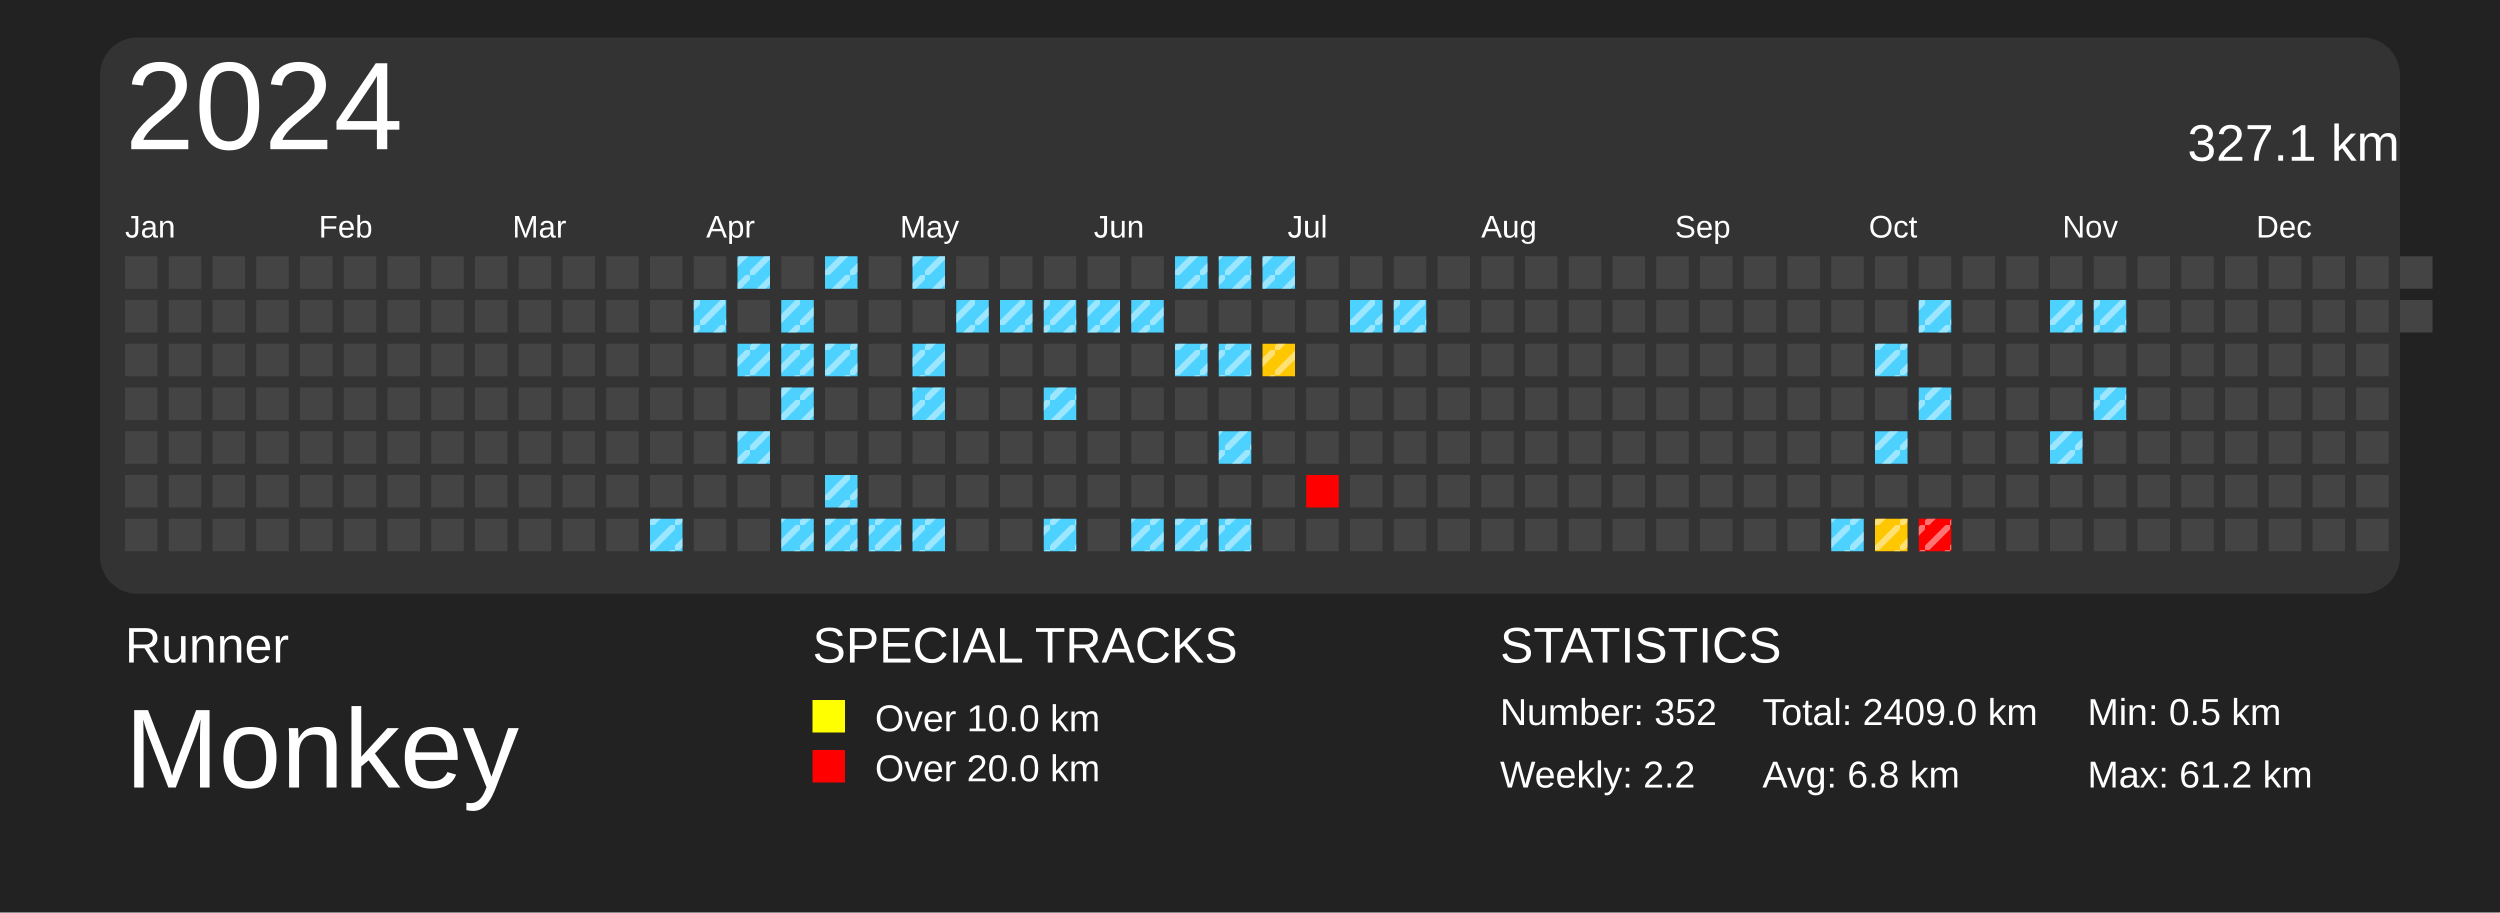
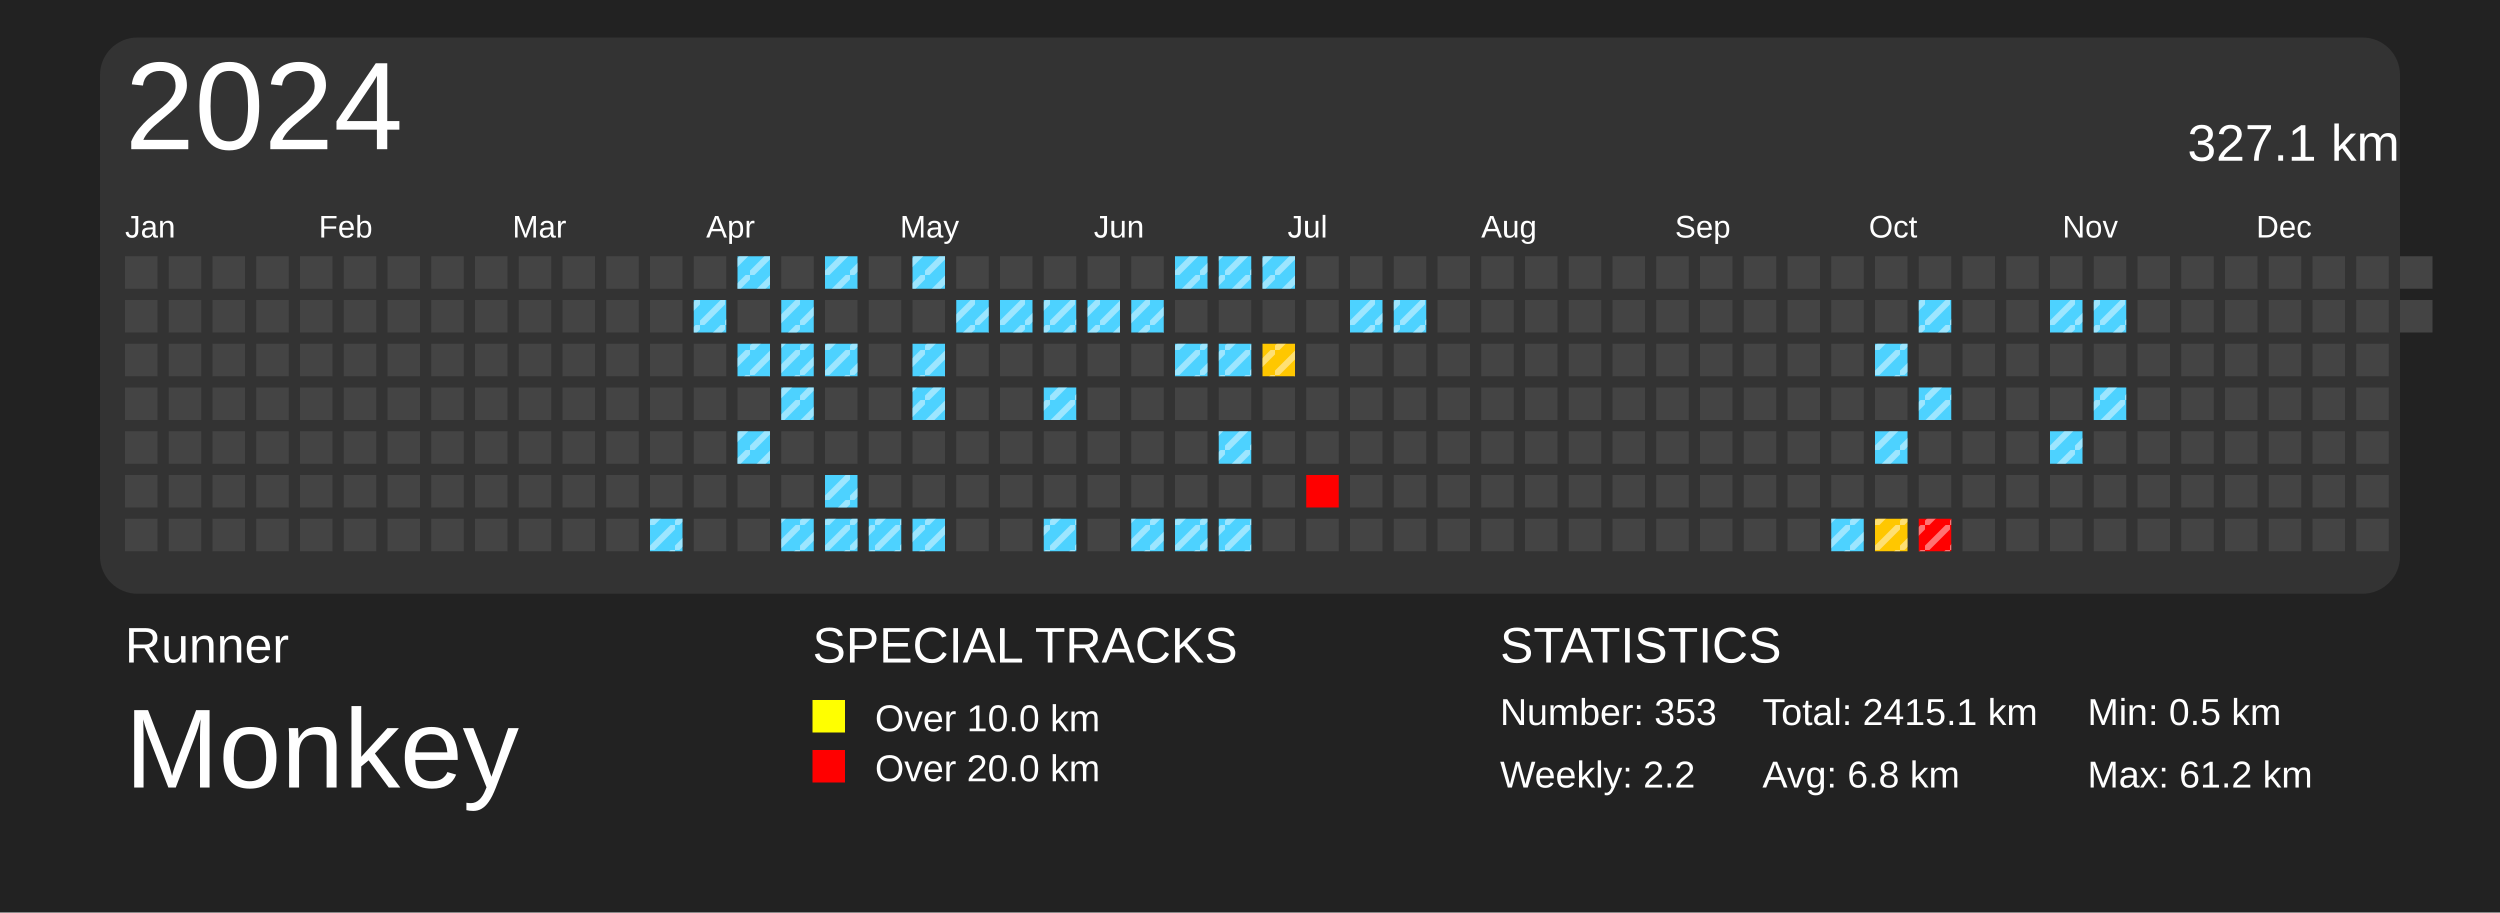
<svg xmlns="http://www.w3.org/2000/svg" baseProfile="full" height="73mm" version="1.1" viewBox="0,0,200,73" width="200mm">
  <defs>
    <pattern height="2" id="indoor-stripe" patternUnits="userSpaceOnUse" width="2">
      <line stroke="white" stroke-opacity="0.45" stroke-width="0.5" x1="0" x2="2" y1="2" y2="0" />
    </pattern>
  </defs>
  <rect fill="#222222" height="73" width="200" x="0" y="0" />
  <text fill="#FFFFFF" style="font-size:4px; font-family:Arial" x="10" y="53">Runner</text>
  <text fill="#FFFFFF" style="font-size:9px; font-family:Arial" x="10" y="63">Monkey</text>
  <text fill="#FFFFFF" style="font-size:4px; font-family:Arial" x="65" y="53">SPECIAL TRACKS</text>
  <rect fill="yellow" height="2.6" width="2.6" x="65" y="56" />
  <text fill="#FFFFFF" style="font-size:3px; font-family:Arial" x="70" y="58.5">Over 10.0 km</text>
  <rect fill="red" height="2.6" width="2.6" x="65" y="60" />
  <text fill="#FFFFFF" style="font-size:3px; font-family:Arial" x="70" y="62.5">Over 20.0 km</text>
  <text fill="#FFFFFF" style="font-size:4px; font-family:Arial" x="120" y="53">STATISTICS</text>
-   <text fill="#FFFFFF" style="font-size:3px; font-family:Arial" x="120" y="58">Number: 352</text>
+   <text fill="#FFFFFF" style="font-size:3px; font-family:Arial" x="120" y="58">Number: 353</text>
  <text fill="#FFFFFF" style="font-size:3px; font-family:Arial" x="120" y="63">Weekly: 2.2</text>
-   <text fill="#FFFFFF" style="font-size:3px; font-family:Arial" x="141" y="58">Total: 2409.0 km</text>
+   <text fill="#FFFFFF" style="font-size:3px; font-family:Arial" x="141" y="58">Total: 2415.1 km</text>
  <text fill="#FFFFFF" style="font-size:3px; font-family:Arial" x="141" y="63">Avg: 6.8 km</text>
  <text fill="#FFFFFF" style="font-size:3px; font-family:Arial" x="167" y="58">Min: 0.5 km</text>
  <text fill="#FFFFFF" style="font-size:3px; font-family:Arial" x="167" y="63">Max: 61.2 km</text>
  <rect fill="#333" height="44.5" rx="3" ry="3" width="184" x="8" y="3" />
  <text dominant-baseline="hanging" fill="#FFFFFF" style="font-size:10.0px; font-family:Arial;" x="10" y="5">2024</text>
  <text dominant-baseline="hanging" fill="#FFFFFF" style="font-size:4.125px; font-family:Arial;" x="175" y="10">327.1 km</text>
  <text fill="#FFFFFF" style="font-size:2.5px; font-family:Arial" x="10.0" y="19">Jan</text>
  <text fill="#FFFFFF" style="font-size:2.5px; font-family:Arial" x="25.5" y="19">Feb</text>
  <text fill="#FFFFFF" style="font-size:2.5px; font-family:Arial" x="41.0" y="19">Mar</text>
  <text fill="#FFFFFF" style="font-size:2.5px; font-family:Arial" x="56.5" y="19">Apr</text>
  <text fill="#FFFFFF" style="font-size:2.5px; font-family:Arial" x="72.0" y="19">May</text>
  <text fill="#FFFFFF" style="font-size:2.5px; font-family:Arial" x="87.5" y="19">Jun</text>
  <text fill="#FFFFFF" style="font-size:2.5px; font-family:Arial" x="103.0" y="19">Jul</text>
  <text fill="#FFFFFF" style="font-size:2.5px; font-family:Arial" x="118.5" y="19">Aug</text>
  <text fill="#FFFFFF" style="font-size:2.5px; font-family:Arial" x="134.0" y="19">Sep</text>
  <text fill="#FFFFFF" style="font-size:2.5px; font-family:Arial" x="149.5" y="19">Oct</text>
  <text fill="#FFFFFF" style="font-size:2.5px; font-family:Arial" x="165.0" y="19">Nov</text>
  <text fill="#FFFFFF" style="font-size:2.5px; font-family:Arial" x="180.5" y="19">Dec</text>
  <rect fill="#444444" height="2.6" width="2.6" x="10.0" y="20.5" />
  <rect fill="#444444" height="2.6" width="2.6" x="10.0" y="24.0" />
  <rect fill="#444444" height="2.6" width="2.6" x="10.0" y="27.5" />
  <rect fill="#444444" height="2.6" width="2.6" x="10.0" y="31.0" />
  <rect fill="#444444" height="2.6" width="2.6" x="10.0" y="34.5" />
  <rect fill="#444444" height="2.6" width="2.6" x="10.0" y="38.0" />
  <rect fill="#444444" height="2.6" width="2.6" x="10.0" y="41.5" />
  <rect fill="#444444" height="2.6" width="2.6" x="13.5" y="20.5" />
  <rect fill="#444444" height="2.6" width="2.6" x="13.5" y="24.0" />
  <rect fill="#444444" height="2.6" width="2.6" x="13.5" y="27.5" />
  <rect fill="#444444" height="2.6" width="2.6" x="13.5" y="31.0" />
  <rect fill="#444444" height="2.6" width="2.6" x="13.5" y="34.5" />
  <rect fill="#444444" height="2.6" width="2.6" x="13.5" y="38.0" />
  <rect fill="#444444" height="2.6" width="2.6" x="13.5" y="41.5" />
  <rect fill="#444444" height="2.6" width="2.6" x="17.0" y="20.5" />
  <rect fill="#444444" height="2.6" width="2.6" x="17.0" y="24.0" />
  <rect fill="#444444" height="2.6" width="2.6" x="17.0" y="27.5" />
  <rect fill="#444444" height="2.6" width="2.6" x="17.0" y="31.0" />
  <rect fill="#444444" height="2.6" width="2.6" x="17.0" y="34.5" />
  <rect fill="#444444" height="2.6" width="2.6" x="17.0" y="38.0" />
  <rect fill="#444444" height="2.6" width="2.6" x="17.0" y="41.5" />
  <rect fill="#444444" height="2.6" width="2.6" x="20.5" y="20.5" />
  <rect fill="#444444" height="2.6" width="2.6" x="20.5" y="24.0" />
  <rect fill="#444444" height="2.6" width="2.6" x="20.5" y="27.5" />
  <rect fill="#444444" height="2.6" width="2.6" x="20.5" y="31.0" />
  <rect fill="#444444" height="2.6" width="2.6" x="20.5" y="34.5" />
  <rect fill="#444444" height="2.6" width="2.6" x="20.5" y="38.0" />
  <rect fill="#444444" height="2.6" width="2.6" x="20.5" y="41.5" />
  <rect fill="#444444" height="2.6" width="2.6" x="24.0" y="20.5" />
  <rect fill="#444444" height="2.6" width="2.6" x="24.0" y="24.0" />
  <rect fill="#444444" height="2.6" width="2.6" x="24.0" y="27.5" />
  <rect fill="#444444" height="2.6" width="2.6" x="24.0" y="31.0" />
  <rect fill="#444444" height="2.6" width="2.6" x="24.0" y="34.5" />
  <rect fill="#444444" height="2.6" width="2.6" x="24.0" y="38.0" />
  <rect fill="#444444" height="2.6" width="2.6" x="24.0" y="41.5" />
  <rect fill="#444444" height="2.6" width="2.6" x="27.5" y="20.5" />
  <rect fill="#444444" height="2.6" width="2.6" x="27.5" y="24.0" />
  <rect fill="#444444" height="2.6" width="2.6" x="27.5" y="27.5" />
  <rect fill="#444444" height="2.6" width="2.6" x="27.5" y="31.0" />
  <rect fill="#444444" height="2.6" width="2.6" x="27.5" y="34.5" />
  <rect fill="#444444" height="2.6" width="2.6" x="27.5" y="38.0" />
  <rect fill="#444444" height="2.6" width="2.6" x="27.5" y="41.5" />
  <rect fill="#444444" height="2.6" width="2.6" x="31.0" y="20.5" />
  <rect fill="#444444" height="2.6" width="2.6" x="31.0" y="24.0" />
  <rect fill="#444444" height="2.6" width="2.6" x="31.0" y="27.5" />
  <rect fill="#444444" height="2.6" width="2.6" x="31.0" y="31.0" />
  <rect fill="#444444" height="2.6" width="2.6" x="31.0" y="34.5" />
  <rect fill="#444444" height="2.6" width="2.6" x="31.0" y="38.0" />
  <rect fill="#444444" height="2.6" width="2.6" x="31.0" y="41.5" />
  <rect fill="#444444" height="2.6" width="2.6" x="34.5" y="20.5" />
  <rect fill="#444444" height="2.6" width="2.6" x="34.5" y="24.0" />
  <rect fill="#444444" height="2.6" width="2.6" x="34.5" y="27.5" />
  <rect fill="#444444" height="2.6" width="2.6" x="34.5" y="31.0" />
  <rect fill="#444444" height="2.6" width="2.6" x="34.5" y="34.5" />
  <rect fill="#444444" height="2.6" width="2.6" x="34.5" y="38.0" />
  <rect fill="#444444" height="2.6" width="2.6" x="34.5" y="41.5" />
  <rect fill="#444444" height="2.6" width="2.6" x="38.0" y="20.5" />
  <rect fill="#444444" height="2.6" width="2.6" x="38.0" y="24.0" />
  <rect fill="#444444" height="2.6" width="2.6" x="38.0" y="27.5" />
  <rect fill="#444444" height="2.6" width="2.6" x="38.0" y="31.0" />
  <rect fill="#444444" height="2.6" width="2.6" x="38.0" y="34.5" />
  <rect fill="#444444" height="2.6" width="2.6" x="38.0" y="38.0" />
  <rect fill="#444444" height="2.6" width="2.6" x="38.0" y="41.5" />
  <rect fill="#444444" height="2.6" width="2.6" x="41.5" y="20.5" />
  <rect fill="#444444" height="2.6" width="2.6" x="41.5" y="24.0" />
  <rect fill="#444444" height="2.6" width="2.6" x="41.5" y="27.5" />
  <rect fill="#444444" height="2.6" width="2.6" x="41.5" y="31.0" />
  <rect fill="#444444" height="2.6" width="2.6" x="41.5" y="34.5" />
  <rect fill="#444444" height="2.6" width="2.6" x="41.5" y="38.0" />
  <rect fill="#444444" height="2.6" width="2.6" x="41.5" y="41.5" />
  <rect fill="#444444" height="2.6" width="2.6" x="45.0" y="20.5" />
  <rect fill="#444444" height="2.6" width="2.6" x="45.0" y="24.0" />
  <rect fill="#444444" height="2.6" width="2.6" x="45.0" y="27.5" />
  <rect fill="#444444" height="2.6" width="2.6" x="45.0" y="31.0" />
  <rect fill="#444444" height="2.6" width="2.6" x="45.0" y="34.5" />
  <rect fill="#444444" height="2.6" width="2.6" x="45.0" y="38.0" />
  <rect fill="#444444" height="2.6" width="2.6" x="45.0" y="41.5" />
  <rect fill="#444444" height="2.6" width="2.6" x="48.5" y="20.5" />
  <rect fill="#444444" height="2.6" width="2.6" x="48.5" y="24.0" />
  <rect fill="#444444" height="2.6" width="2.6" x="48.5" y="27.5" />
  <rect fill="#444444" height="2.6" width="2.6" x="48.5" y="31.0" />
  <rect fill="#444444" height="2.6" width="2.6" x="48.5" y="34.5" />
  <rect fill="#444444" height="2.6" width="2.6" x="48.5" y="38.0" />
  <rect fill="#444444" height="2.6" width="2.6" x="48.5" y="41.5" />
  <rect fill="#444444" height="2.6" width="2.6" x="52.0" y="20.5" />
  <rect fill="#444444" height="2.6" width="2.6" x="52.0" y="24.0" />
  <rect fill="#444444" height="2.6" width="2.6" x="52.0" y="27.5" />
  <rect fill="#444444" height="2.6" width="2.6" x="52.0" y="31.0" />
  <rect fill="#444444" height="2.6" width="2.6" x="52.0" y="34.5" />
  <rect fill="#444444" height="2.6" width="2.6" x="52.0" y="38.0" />
  <rect fill="#4dd2ff" height="2.6" width="2.6" x="52.0" y="41.5" />
  <rect fill="url(#indoor-stripe)" height="2.6" style="pointer-events: none;" width="2.6" x="52.0" y="41.5" />
  <rect fill="#444444" height="2.6" width="2.6" x="55.5" y="20.5" />
  <rect fill="#4dd2ff" height="2.6" width="2.6" x="55.5" y="24.0" />
  <rect fill="url(#indoor-stripe)" height="2.6" style="pointer-events: none;" width="2.6" x="55.5" y="24.0" />
  <rect fill="#444444" height="2.6" width="2.6" x="55.5" y="27.5" />
  <rect fill="#444444" height="2.6" width="2.6" x="55.5" y="31.0" />
  <rect fill="#444444" height="2.6" width="2.6" x="55.5" y="34.5" />
  <rect fill="#444444" height="2.6" width="2.6" x="55.5" y="38.0" />
  <rect fill="#444444" height="2.6" width="2.6" x="55.5" y="41.5" />
  <rect fill="#4dd2ff" height="2.6" width="2.6" x="59.0" y="20.5" />
  <rect fill="url(#indoor-stripe)" height="2.6" style="pointer-events: none;" width="2.6" x="59.0" y="20.5" />
  <rect fill="#444444" height="2.6" width="2.6" x="59.0" y="24.0" />
  <rect fill="#4dd2ff" height="2.6" width="2.6" x="59.0" y="27.5" />
  <rect fill="url(#indoor-stripe)" height="2.6" style="pointer-events: none;" width="2.6" x="59.0" y="27.5" />
  <rect fill="#444444" height="2.6" width="2.6" x="59.0" y="31.0" />
  <rect fill="#4dd2ff" height="2.6" width="2.6" x="59.0" y="34.5" />
  <rect fill="url(#indoor-stripe)" height="2.6" style="pointer-events: none;" width="2.6" x="59.0" y="34.5" />
  <rect fill="#444444" height="2.6" width="2.6" x="59.0" y="38.0" />
  <rect fill="#444444" height="2.6" width="2.6" x="59.0" y="41.5" />
  <rect fill="#444444" height="2.6" width="2.6" x="62.5" y="20.5" />
  <rect fill="#4dd2ff" height="2.6" width="2.6" x="62.5" y="24.0" />
  <rect fill="url(#indoor-stripe)" height="2.6" style="pointer-events: none;" width="2.6" x="62.5" y="24.0" />
  <rect fill="#4dd2ff" height="2.6" width="2.6" x="62.5" y="27.5" />
  <rect fill="url(#indoor-stripe)" height="2.6" style="pointer-events: none;" width="2.6" x="62.5" y="27.5" />
  <rect fill="#4dd2ff" height="2.6" width="2.6" x="62.5" y="31.0" />
  <rect fill="url(#indoor-stripe)" height="2.6" style="pointer-events: none;" width="2.6" x="62.5" y="31.0" />
  <rect fill="#444444" height="2.6" width="2.6" x="62.5" y="34.5" />
  <rect fill="#444444" height="2.6" width="2.6" x="62.5" y="38.0" />
  <rect fill="#4dd2ff" height="2.6" width="2.6" x="62.5" y="41.5" />
  <rect fill="url(#indoor-stripe)" height="2.6" style="pointer-events: none;" width="2.6" x="62.5" y="41.5" />
  <rect fill="#4dd2ff" height="2.6" width="2.6" x="66.0" y="20.5" />
  <rect fill="url(#indoor-stripe)" height="2.6" style="pointer-events: none;" width="2.6" x="66.0" y="20.5" />
  <rect fill="#444444" height="2.6" width="2.6" x="66.0" y="24.0" />
  <rect fill="#4dd2ff" height="2.6" width="2.6" x="66.0" y="27.5" />
  <rect fill="url(#indoor-stripe)" height="2.6" style="pointer-events: none;" width="2.6" x="66.0" y="27.5" />
  <rect fill="#444444" height="2.6" width="2.6" x="66.0" y="31.0" />
  <rect fill="#444444" height="2.6" width="2.6" x="66.0" y="34.5" />
  <rect fill="#4dd2ff" height="2.6" width="2.6" x="66.0" y="38.0" />
  <rect fill="url(#indoor-stripe)" height="2.6" style="pointer-events: none;" width="2.6" x="66.0" y="38.0" />
  <rect fill="#4dd2ff" height="2.6" width="2.6" x="66.0" y="41.5" />
  <rect fill="url(#indoor-stripe)" height="2.6" style="pointer-events: none;" width="2.6" x="66.0" y="41.5" />
  <rect fill="#444444" height="2.6" width="2.6" x="69.5" y="20.5" />
  <rect fill="#444444" height="2.6" width="2.6" x="69.5" y="24.0" />
  <rect fill="#444444" height="2.6" width="2.6" x="69.5" y="27.5" />
  <rect fill="#444444" height="2.6" width="2.6" x="69.5" y="31.0" />
  <rect fill="#444444" height="2.6" width="2.6" x="69.5" y="34.5" />
  <rect fill="#444444" height="2.6" width="2.6" x="69.5" y="38.0" />
  <rect fill="#4dd2ff" height="2.6" width="2.6" x="69.5" y="41.5" />
  <rect fill="url(#indoor-stripe)" height="2.6" style="pointer-events: none;" width="2.6" x="69.5" y="41.5" />
  <rect fill="#4dd2ff" height="2.6" width="2.6" x="73.0" y="20.5" />
  <rect fill="url(#indoor-stripe)" height="2.6" style="pointer-events: none;" width="2.6" x="73.0" y="20.5" />
  <rect fill="#444444" height="2.6" width="2.6" x="73.0" y="24.0" />
  <rect fill="#4dd2ff" height="2.6" width="2.6" x="73.0" y="27.5" />
  <rect fill="url(#indoor-stripe)" height="2.6" style="pointer-events: none;" width="2.6" x="73.0" y="27.5" />
  <rect fill="#4dd2ff" height="2.6" width="2.6" x="73.0" y="31.0" />
  <rect fill="url(#indoor-stripe)" height="2.6" style="pointer-events: none;" width="2.6" x="73.0" y="31.0" />
  <rect fill="#444444" height="2.6" width="2.6" x="73.0" y="34.5" />
  <rect fill="#444444" height="2.6" width="2.6" x="73.0" y="38.0" />
  <rect fill="#4dd2ff" height="2.6" width="2.6" x="73.0" y="41.5" />
  <rect fill="url(#indoor-stripe)" height="2.6" style="pointer-events: none;" width="2.6" x="73.0" y="41.5" />
  <rect fill="#444444" height="2.6" width="2.6" x="76.5" y="20.5" />
  <rect fill="#4dd2ff" height="2.6" width="2.6" x="76.5" y="24.0" />
  <rect fill="url(#indoor-stripe)" height="2.6" style="pointer-events: none;" width="2.6" x="76.5" y="24.0" />
  <rect fill="#444444" height="2.6" width="2.6" x="76.5" y="27.5" />
  <rect fill="#444444" height="2.6" width="2.6" x="76.5" y="31.0" />
  <rect fill="#444444" height="2.6" width="2.6" x="76.5" y="34.5" />
  <rect fill="#444444" height="2.6" width="2.6" x="76.5" y="38.0" />
  <rect fill="#444444" height="2.6" width="2.6" x="76.5" y="41.5" />
  <rect fill="#444444" height="2.6" width="2.6" x="80.0" y="20.5" />
  <rect fill="#4dd2ff" height="2.6" width="2.6" x="80.0" y="24.0" />
  <rect fill="url(#indoor-stripe)" height="2.6" style="pointer-events: none;" width="2.6" x="80.0" y="24.0" />
  <rect fill="#444444" height="2.6" width="2.6" x="80.0" y="27.5" />
  <rect fill="#444444" height="2.6" width="2.6" x="80.0" y="31.0" />
  <rect fill="#444444" height="2.6" width="2.6" x="80.0" y="34.5" />
  <rect fill="#444444" height="2.6" width="2.6" x="80.0" y="38.0" />
  <rect fill="#444444" height="2.6" width="2.6" x="80.0" y="41.5" />
  <rect fill="#444444" height="2.6" width="2.6" x="83.5" y="20.5" />
  <rect fill="#4dd2ff" height="2.6" width="2.6" x="83.5" y="24.0" />
  <rect fill="url(#indoor-stripe)" height="2.6" style="pointer-events: none;" width="2.6" x="83.5" y="24.0" />
  <rect fill="#444444" height="2.6" width="2.6" x="83.5" y="27.5" />
  <rect fill="#4dd2ff" height="2.6" width="2.6" x="83.5" y="31.0" />
  <rect fill="url(#indoor-stripe)" height="2.6" style="pointer-events: none;" width="2.6" x="83.5" y="31.0" />
  <rect fill="#444444" height="2.6" width="2.6" x="83.5" y="34.5" />
  <rect fill="#444444" height="2.6" width="2.6" x="83.5" y="38.0" />
  <rect fill="#4dd2ff" height="2.6" width="2.6" x="83.5" y="41.5" />
  <rect fill="url(#indoor-stripe)" height="2.6" style="pointer-events: none;" width="2.6" x="83.5" y="41.5" />
  <rect fill="#444444" height="2.6" width="2.6" x="87.0" y="20.5" />
  <rect fill="#4dd2ff" height="2.6" width="2.6" x="87.0" y="24.0" />
  <rect fill="url(#indoor-stripe)" height="2.6" style="pointer-events: none;" width="2.6" x="87.0" y="24.0" />
  <rect fill="#444444" height="2.6" width="2.6" x="87.0" y="27.5" />
  <rect fill="#444444" height="2.6" width="2.6" x="87.0" y="31.0" />
  <rect fill="#444444" height="2.6" width="2.6" x="87.0" y="34.5" />
  <rect fill="#444444" height="2.6" width="2.6" x="87.0" y="38.0" />
  <rect fill="#444444" height="2.6" width="2.6" x="87.0" y="41.5" />
  <rect fill="#444444" height="2.6" width="2.6" x="90.5" y="20.5" />
  <rect fill="#4dd2ff" height="2.6" width="2.6" x="90.5" y="24.0" />
  <rect fill="url(#indoor-stripe)" height="2.6" style="pointer-events: none;" width="2.6" x="90.5" y="24.0" />
  <rect fill="#444444" height="2.6" width="2.6" x="90.5" y="27.5" />
  <rect fill="#444444" height="2.6" width="2.6" x="90.5" y="31.0" />
  <rect fill="#444444" height="2.6" width="2.6" x="90.5" y="34.5" />
  <rect fill="#444444" height="2.6" width="2.6" x="90.5" y="38.0" />
  <rect fill="#4dd2ff" height="2.6" width="2.6" x="90.5" y="41.5" />
  <rect fill="url(#indoor-stripe)" height="2.6" style="pointer-events: none;" width="2.6" x="90.5" y="41.5" />
  <rect fill="#4dd2ff" height="2.6" width="2.6" x="94.0" y="20.5" />
  <rect fill="url(#indoor-stripe)" height="2.6" style="pointer-events: none;" width="2.6" x="94.0" y="20.5" />
  <rect fill="#444444" height="2.6" width="2.6" x="94.0" y="24.0" />
  <rect fill="#4dd2ff" height="2.6" width="2.6" x="94.0" y="27.5" />
  <rect fill="url(#indoor-stripe)" height="2.6" style="pointer-events: none;" width="2.6" x="94.0" y="27.5" />
  <rect fill="#444444" height="2.6" width="2.6" x="94.0" y="31.0" />
  <rect fill="#444444" height="2.6" width="2.6" x="94.0" y="34.5" />
  <rect fill="#444444" height="2.6" width="2.6" x="94.0" y="38.0" />
  <rect fill="#4dd2ff" height="2.6" width="2.6" x="94.0" y="41.5" />
  <rect fill="url(#indoor-stripe)" height="2.6" style="pointer-events: none;" width="2.6" x="94.0" y="41.5" />
  <rect fill="#4dd2ff" height="2.6" width="2.6" x="97.5" y="20.5" />
  <rect fill="url(#indoor-stripe)" height="2.6" style="pointer-events: none;" width="2.6" x="97.5" y="20.5" />
  <rect fill="#444444" height="2.6" width="2.6" x="97.5" y="24.0" />
  <rect fill="#4dd2ff" height="2.6" width="2.6" x="97.5" y="27.5" />
  <rect fill="url(#indoor-stripe)" height="2.6" style="pointer-events: none;" width="2.6" x="97.5" y="27.5" />
  <rect fill="#444444" height="2.6" width="2.6" x="97.5" y="31.0" />
  <rect fill="#4dd2ff" height="2.6" width="2.6" x="97.5" y="34.5" />
  <rect fill="url(#indoor-stripe)" height="2.6" style="pointer-events: none;" width="2.6" x="97.5" y="34.5" />
  <rect fill="#444444" height="2.6" width="2.6" x="97.5" y="38.0" />
  <rect fill="#4dd2ff" height="2.6" width="2.6" x="97.5" y="41.5" />
  <rect fill="url(#indoor-stripe)" height="2.6" style="pointer-events: none;" width="2.6" x="97.5" y="41.5" />
  <rect fill="#4dd2ff" height="2.6" width="2.6" x="101.0" y="20.5" />
  <rect fill="url(#indoor-stripe)" height="2.6" style="pointer-events: none;" width="2.6" x="101.0" y="20.5" />
  <rect fill="#444444" height="2.6" width="2.6" x="101.0" y="24.0" />
  <rect fill="#ffc700" height="2.6" width="2.6" x="101.0" y="27.5" />
  <rect fill="url(#indoor-stripe)" height="2.6" style="pointer-events: none;" width="2.6" x="101.0" y="27.5" />
  <rect fill="#444444" height="2.6" width="2.6" x="101.0" y="31.0" />
  <rect fill="#444444" height="2.6" width="2.6" x="101.0" y="34.5" />
  <rect fill="#444444" height="2.6" width="2.6" x="101.0" y="38.0" />
  <rect fill="#444444" height="2.6" width="2.6" x="101.0" y="41.5" />
  <rect fill="#444444" height="2.6" width="2.6" x="104.5" y="20.5" />
  <rect fill="#444444" height="2.6" width="2.6" x="104.5" y="24.0" />
  <rect fill="#444444" height="2.6" width="2.6" x="104.5" y="27.5" />
  <rect fill="#444444" height="2.6" width="2.6" x="104.5" y="31.0" />
  <rect fill="#444444" height="2.6" width="2.6" x="104.5" y="34.5" />
  <rect fill="red" height="2.6" width="2.6" x="104.5" y="38.0" />
  <rect fill="#444444" height="2.6" width="2.6" x="104.5" y="41.5" />
  <rect fill="#444444" height="2.6" width="2.6" x="108.0" y="20.5" />
  <rect fill="#4dd2ff" height="2.6" width="2.6" x="108.0" y="24.0" />
  <rect fill="url(#indoor-stripe)" height="2.6" style="pointer-events: none;" width="2.6" x="108.0" y="24.0" />
  <rect fill="#444444" height="2.6" width="2.6" x="108.0" y="27.5" />
  <rect fill="#444444" height="2.6" width="2.6" x="108.0" y="31.0" />
  <rect fill="#444444" height="2.6" width="2.6" x="108.0" y="34.5" />
  <rect fill="#444444" height="2.6" width="2.6" x="108.0" y="38.0" />
  <rect fill="#444444" height="2.6" width="2.6" x="108.0" y="41.5" />
  <rect fill="#444444" height="2.6" width="2.6" x="111.5" y="20.5" />
  <rect fill="#4dd2ff" height="2.6" width="2.6" x="111.5" y="24.0" />
  <rect fill="url(#indoor-stripe)" height="2.6" style="pointer-events: none;" width="2.6" x="111.5" y="24.0" />
  <rect fill="#444444" height="2.6" width="2.6" x="111.5" y="27.5" />
  <rect fill="#444444" height="2.6" width="2.6" x="111.5" y="31.0" />
  <rect fill="#444444" height="2.6" width="2.6" x="111.5" y="34.5" />
  <rect fill="#444444" height="2.6" width="2.6" x="111.5" y="38.0" />
  <rect fill="#444444" height="2.6" width="2.6" x="111.5" y="41.5" />
  <rect fill="#444444" height="2.6" width="2.6" x="115.0" y="20.5" />
  <rect fill="#444444" height="2.6" width="2.6" x="115.0" y="24.0" />
  <rect fill="#444444" height="2.6" width="2.6" x="115.0" y="27.5" />
  <rect fill="#444444" height="2.6" width="2.6" x="115.0" y="31.0" />
  <rect fill="#444444" height="2.6" width="2.6" x="115.0" y="34.5" />
  <rect fill="#444444" height="2.6" width="2.6" x="115.0" y="38.0" />
  <rect fill="#444444" height="2.6" width="2.6" x="115.0" y="41.5" />
  <rect fill="#444444" height="2.6" width="2.6" x="118.5" y="20.5" />
  <rect fill="#444444" height="2.6" width="2.6" x="118.5" y="24.0" />
  <rect fill="#444444" height="2.6" width="2.6" x="118.5" y="27.5" />
  <rect fill="#444444" height="2.6" width="2.6" x="118.5" y="31.0" />
  <rect fill="#444444" height="2.6" width="2.6" x="118.5" y="34.5" />
  <rect fill="#444444" height="2.6" width="2.6" x="118.5" y="38.0" />
  <rect fill="#444444" height="2.6" width="2.6" x="118.5" y="41.5" />
  <rect fill="#444444" height="2.6" width="2.6" x="122.0" y="20.5" />
  <rect fill="#444444" height="2.6" width="2.6" x="122.0" y="24.0" />
  <rect fill="#444444" height="2.6" width="2.6" x="122.0" y="27.5" />
  <rect fill="#444444" height="2.6" width="2.6" x="122.0" y="31.0" />
  <rect fill="#444444" height="2.6" width="2.6" x="122.0" y="34.5" />
  <rect fill="#444444" height="2.6" width="2.6" x="122.0" y="38.0" />
  <rect fill="#444444" height="2.6" width="2.6" x="122.0" y="41.5" />
  <rect fill="#444444" height="2.6" width="2.6" x="125.5" y="20.5" />
  <rect fill="#444444" height="2.6" width="2.6" x="125.5" y="24.0" />
  <rect fill="#444444" height="2.6" width="2.6" x="125.5" y="27.5" />
  <rect fill="#444444" height="2.6" width="2.6" x="125.5" y="31.0" />
  <rect fill="#444444" height="2.6" width="2.6" x="125.5" y="34.5" />
  <rect fill="#444444" height="2.6" width="2.6" x="125.5" y="38.0" />
  <rect fill="#444444" height="2.6" width="2.6" x="125.5" y="41.5" />
  <rect fill="#444444" height="2.6" width="2.6" x="129.0" y="20.5" />
  <rect fill="#444444" height="2.6" width="2.6" x="129.0" y="24.0" />
  <rect fill="#444444" height="2.6" width="2.6" x="129.0" y="27.5" />
  <rect fill="#444444" height="2.6" width="2.6" x="129.0" y="31.0" />
  <rect fill="#444444" height="2.6" width="2.6" x="129.0" y="34.5" />
  <rect fill="#444444" height="2.6" width="2.6" x="129.0" y="38.0" />
  <rect fill="#444444" height="2.6" width="2.6" x="129.0" y="41.5" />
  <rect fill="#444444" height="2.6" width="2.6" x="132.5" y="20.5" />
  <rect fill="#444444" height="2.6" width="2.6" x="132.5" y="24.0" />
  <rect fill="#444444" height="2.6" width="2.6" x="132.5" y="27.5" />
  <rect fill="#444444" height="2.6" width="2.6" x="132.5" y="31.0" />
  <rect fill="#444444" height="2.6" width="2.6" x="132.5" y="34.5" />
  <rect fill="#444444" height="2.6" width="2.6" x="132.5" y="38.0" />
  <rect fill="#444444" height="2.6" width="2.6" x="132.5" y="41.5" />
  <rect fill="#444444" height="2.6" width="2.6" x="136.0" y="20.5" />
  <rect fill="#444444" height="2.6" width="2.6" x="136.0" y="24.0" />
  <rect fill="#444444" height="2.6" width="2.6" x="136.0" y="27.5" />
  <rect fill="#444444" height="2.6" width="2.6" x="136.0" y="31.0" />
  <rect fill="#444444" height="2.6" width="2.6" x="136.0" y="34.5" />
  <rect fill="#444444" height="2.6" width="2.6" x="136.0" y="38.0" />
  <rect fill="#444444" height="2.6" width="2.6" x="136.0" y="41.5" />
  <rect fill="#444444" height="2.6" width="2.6" x="139.5" y="20.5" />
  <rect fill="#444444" height="2.6" width="2.6" x="139.5" y="24.0" />
  <rect fill="#444444" height="2.6" width="2.6" x="139.5" y="27.5" />
  <rect fill="#444444" height="2.6" width="2.6" x="139.5" y="31.0" />
  <rect fill="#444444" height="2.6" width="2.6" x="139.5" y="34.5" />
  <rect fill="#444444" height="2.6" width="2.6" x="139.5" y="38.0" />
  <rect fill="#444444" height="2.6" width="2.6" x="139.5" y="41.5" />
  <rect fill="#444444" height="2.6" width="2.6" x="143.0" y="20.5" />
  <rect fill="#444444" height="2.6" width="2.6" x="143.0" y="24.0" />
  <rect fill="#444444" height="2.6" width="2.6" x="143.0" y="27.5" />
  <rect fill="#444444" height="2.6" width="2.6" x="143.0" y="31.0" />
  <rect fill="#444444" height="2.6" width="2.6" x="143.0" y="34.5" />
  <rect fill="#444444" height="2.6" width="2.6" x="143.0" y="38.0" />
  <rect fill="#444444" height="2.6" width="2.6" x="143.0" y="41.5" />
  <rect fill="#444444" height="2.6" width="2.6" x="146.5" y="20.5" />
  <rect fill="#444444" height="2.6" width="2.6" x="146.5" y="24.0" />
  <rect fill="#444444" height="2.6" width="2.6" x="146.5" y="27.5" />
  <rect fill="#444444" height="2.6" width="2.6" x="146.5" y="31.0" />
  <rect fill="#444444" height="2.6" width="2.6" x="146.5" y="34.5" />
  <rect fill="#444444" height="2.6" width="2.6" x="146.5" y="38.0" />
  <rect fill="#4dd2ff" height="2.6" width="2.6" x="146.5" y="41.5" />
  <rect fill="url(#indoor-stripe)" height="2.6" style="pointer-events: none;" width="2.6" x="146.5" y="41.5" />
  <rect fill="#444444" height="2.6" width="2.6" x="150.0" y="20.5" />
  <rect fill="#444444" height="2.6" width="2.6" x="150.0" y="24.0" />
  <rect fill="#4dd2ff" height="2.6" width="2.6" x="150.0" y="27.5" />
  <rect fill="url(#indoor-stripe)" height="2.6" style="pointer-events: none;" width="2.6" x="150.0" y="27.5" />
  <rect fill="#444444" height="2.6" width="2.6" x="150.0" y="31.0" />
  <rect fill="#4dd2ff" height="2.6" width="2.6" x="150.0" y="34.5" />
  <rect fill="url(#indoor-stripe)" height="2.6" style="pointer-events: none;" width="2.6" x="150.0" y="34.5" />
  <rect fill="#444444" height="2.6" width="2.6" x="150.0" y="38.0" />
  <rect fill="#ffc700" height="2.6" width="2.6" x="150.0" y="41.5" />
  <rect fill="url(#indoor-stripe)" height="2.6" style="pointer-events: none;" width="2.6" x="150.0" y="41.5" />
  <rect fill="#444444" height="2.6" width="2.6" x="153.5" y="20.5" />
  <rect fill="#4dd2ff" height="2.6" width="2.6" x="153.5" y="24.0" />
  <rect fill="url(#indoor-stripe)" height="2.6" style="pointer-events: none;" width="2.6" x="153.5" y="24.0" />
  <rect fill="#444444" height="2.6" width="2.6" x="153.5" y="27.5" />
  <rect fill="#4dd2ff" height="2.6" width="2.6" x="153.5" y="31.0" />
  <rect fill="url(#indoor-stripe)" height="2.6" style="pointer-events: none;" width="2.6" x="153.5" y="31.0" />
  <rect fill="#444444" height="2.6" width="2.6" x="153.5" y="34.5" />
  <rect fill="#444444" height="2.6" width="2.6" x="153.5" y="38.0" />
  <rect fill="red" height="2.6" width="2.6" x="153.5" y="41.5" />
  <rect fill="url(#indoor-stripe)" height="2.6" style="pointer-events: none;" width="2.6" x="153.5" y="41.5" />
  <rect fill="#444444" height="2.6" width="2.6" x="157.0" y="20.5" />
  <rect fill="#444444" height="2.6" width="2.6" x="157.0" y="24.0" />
  <rect fill="#444444" height="2.6" width="2.6" x="157.0" y="27.5" />
  <rect fill="#444444" height="2.6" width="2.6" x="157.0" y="31.0" />
  <rect fill="#444444" height="2.6" width="2.6" x="157.0" y="34.5" />
  <rect fill="#444444" height="2.6" width="2.6" x="157.0" y="38.0" />
  <rect fill="#444444" height="2.6" width="2.6" x="157.0" y="41.5" />
  <rect fill="#444444" height="2.6" width="2.6" x="160.5" y="20.5" />
  <rect fill="#444444" height="2.6" width="2.6" x="160.5" y="24.0" />
  <rect fill="#444444" height="2.6" width="2.6" x="160.5" y="27.5" />
  <rect fill="#444444" height="2.6" width="2.6" x="160.5" y="31.0" />
  <rect fill="#444444" height="2.6" width="2.6" x="160.5" y="34.5" />
  <rect fill="#444444" height="2.6" width="2.6" x="160.5" y="38.0" />
  <rect fill="#444444" height="2.6" width="2.6" x="160.5" y="41.5" />
  <rect fill="#444444" height="2.6" width="2.6" x="164.0" y="20.5" />
  <rect fill="#4dd2ff" height="2.6" width="2.6" x="164.0" y="24.0" />
  <rect fill="url(#indoor-stripe)" height="2.6" style="pointer-events: none;" width="2.6" x="164.0" y="24.0" />
  <rect fill="#444444" height="2.6" width="2.6" x="164.0" y="27.5" />
  <rect fill="#444444" height="2.6" width="2.6" x="164.0" y="31.0" />
  <rect fill="#4dd2ff" height="2.6" width="2.6" x="164.0" y="34.5" />
  <rect fill="url(#indoor-stripe)" height="2.6" style="pointer-events: none;" width="2.6" x="164.0" y="34.5" />
  <rect fill="#444444" height="2.6" width="2.6" x="164.0" y="38.0" />
  <rect fill="#444444" height="2.6" width="2.6" x="164.0" y="41.5" />
  <rect fill="#444444" height="2.6" width="2.6" x="167.5" y="20.5" />
  <rect fill="#4dd2ff" height="2.6" width="2.6" x="167.5" y="24.0" />
  <rect fill="url(#indoor-stripe)" height="2.6" style="pointer-events: none;" width="2.6" x="167.5" y="24.0" />
  <rect fill="#444444" height="2.6" width="2.6" x="167.5" y="27.5" />
  <rect fill="#4dd2ff" height="2.6" width="2.6" x="167.5" y="31.0" />
  <rect fill="url(#indoor-stripe)" height="2.6" style="pointer-events: none;" width="2.6" x="167.5" y="31.0" />
  <rect fill="#444444" height="2.6" width="2.6" x="167.5" y="34.5" />
  <rect fill="#444444" height="2.6" width="2.6" x="167.5" y="38.0" />
  <rect fill="#444444" height="2.6" width="2.6" x="167.5" y="41.5" />
  <rect fill="#444444" height="2.6" width="2.6" x="171.0" y="20.5" />
  <rect fill="#444444" height="2.6" width="2.6" x="171.0" y="24.0" />
  <rect fill="#444444" height="2.6" width="2.6" x="171.0" y="27.5" />
  <rect fill="#444444" height="2.6" width="2.6" x="171.0" y="31.0" />
  <rect fill="#444444" height="2.6" width="2.6" x="171.0" y="34.5" />
  <rect fill="#444444" height="2.6" width="2.6" x="171.0" y="38.0" />
  <rect fill="#444444" height="2.6" width="2.6" x="171.0" y="41.5" />
  <rect fill="#444444" height="2.6" width="2.6" x="174.5" y="20.5" />
  <rect fill="#444444" height="2.6" width="2.6" x="174.5" y="24.0" />
  <rect fill="#444444" height="2.6" width="2.6" x="174.5" y="27.5" />
  <rect fill="#444444" height="2.6" width="2.6" x="174.5" y="31.0" />
  <rect fill="#444444" height="2.6" width="2.6" x="174.5" y="34.5" />
  <rect fill="#444444" height="2.6" width="2.6" x="174.5" y="38.0" />
  <rect fill="#444444" height="2.6" width="2.6" x="174.5" y="41.5" />
  <rect fill="#444444" height="2.6" width="2.6" x="178.0" y="20.5" />
  <rect fill="#444444" height="2.6" width="2.6" x="178.0" y="24.0" />
  <rect fill="#444444" height="2.6" width="2.6" x="178.0" y="27.5" />
  <rect fill="#444444" height="2.6" width="2.6" x="178.0" y="31.0" />
  <rect fill="#444444" height="2.6" width="2.6" x="178.0" y="34.5" />
  <rect fill="#444444" height="2.6" width="2.6" x="178.0" y="38.0" />
  <rect fill="#444444" height="2.6" width="2.6" x="178.0" y="41.5" />
  <rect fill="#444444" height="2.6" width="2.6" x="181.5" y="20.5" />
  <rect fill="#444444" height="2.6" width="2.6" x="181.5" y="24.0" />
  <rect fill="#444444" height="2.6" width="2.6" x="181.5" y="27.5" />
  <rect fill="#444444" height="2.6" width="2.6" x="181.5" y="31.0" />
  <rect fill="#444444" height="2.6" width="2.6" x="181.5" y="34.5" />
  <rect fill="#444444" height="2.6" width="2.6" x="181.5" y="38.0" />
  <rect fill="#444444" height="2.6" width="2.6" x="181.5" y="41.5" />
  <rect fill="#444444" height="2.6" width="2.6" x="185.0" y="20.5" />
  <rect fill="#444444" height="2.6" width="2.6" x="185.0" y="24.0" />
  <rect fill="#444444" height="2.6" width="2.6" x="185.0" y="27.5" />
  <rect fill="#444444" height="2.6" width="2.6" x="185.0" y="31.0" />
  <rect fill="#444444" height="2.6" width="2.6" x="185.0" y="34.5" />
  <rect fill="#444444" height="2.6" width="2.6" x="185.0" y="38.0" />
  <rect fill="#444444" height="2.6" width="2.6" x="185.0" y="41.5" />
  <rect fill="#444444" height="2.6" width="2.6" x="188.5" y="20.5" />
  <rect fill="#444444" height="2.6" width="2.6" x="188.5" y="24.0" />
  <rect fill="#444444" height="2.6" width="2.6" x="188.5" y="27.5" />
  <rect fill="#444444" height="2.6" width="2.6" x="188.5" y="31.0" />
  <rect fill="#444444" height="2.6" width="2.6" x="188.5" y="34.5" />
  <rect fill="#444444" height="2.6" width="2.6" x="188.5" y="38.0" />
  <rect fill="#444444" height="2.6" width="2.6" x="188.5" y="41.5" />
  <rect fill="#444444" height="2.6" width="2.6" x="192.0" y="20.5" />
  <rect fill="#444444" height="2.6" width="2.6" x="192.0" y="24.0" />
</svg>
